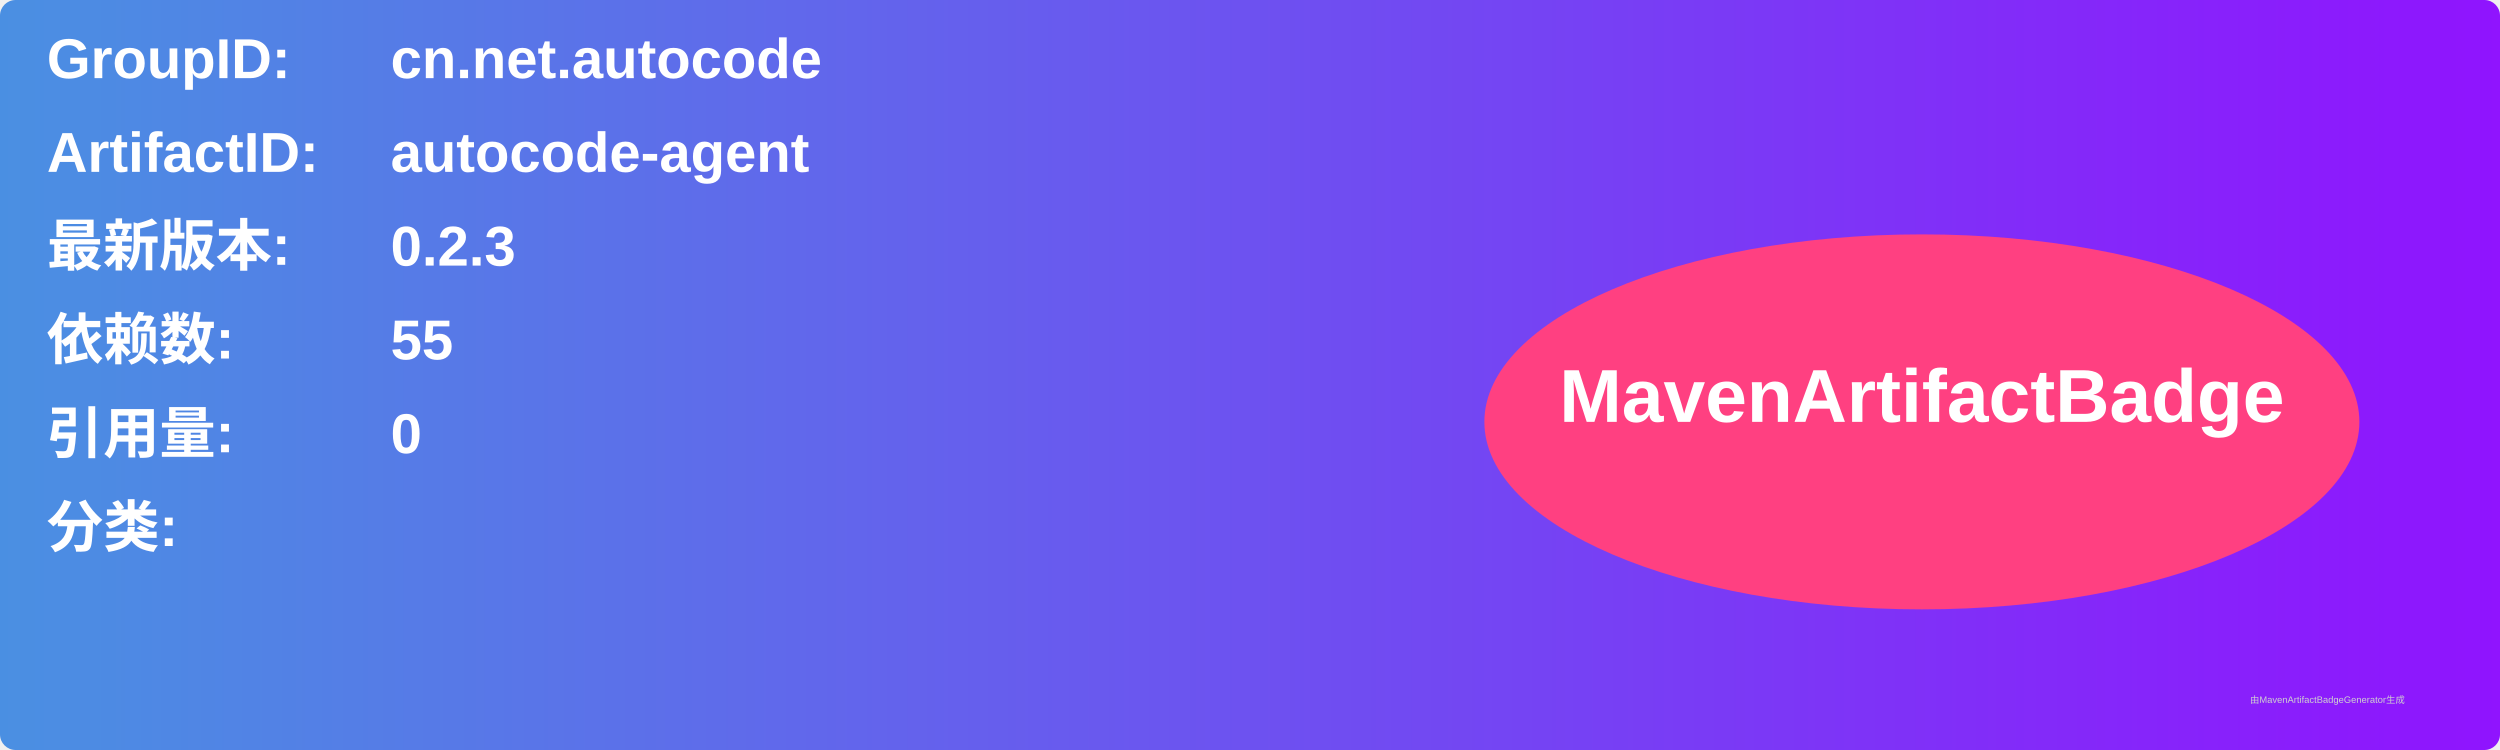
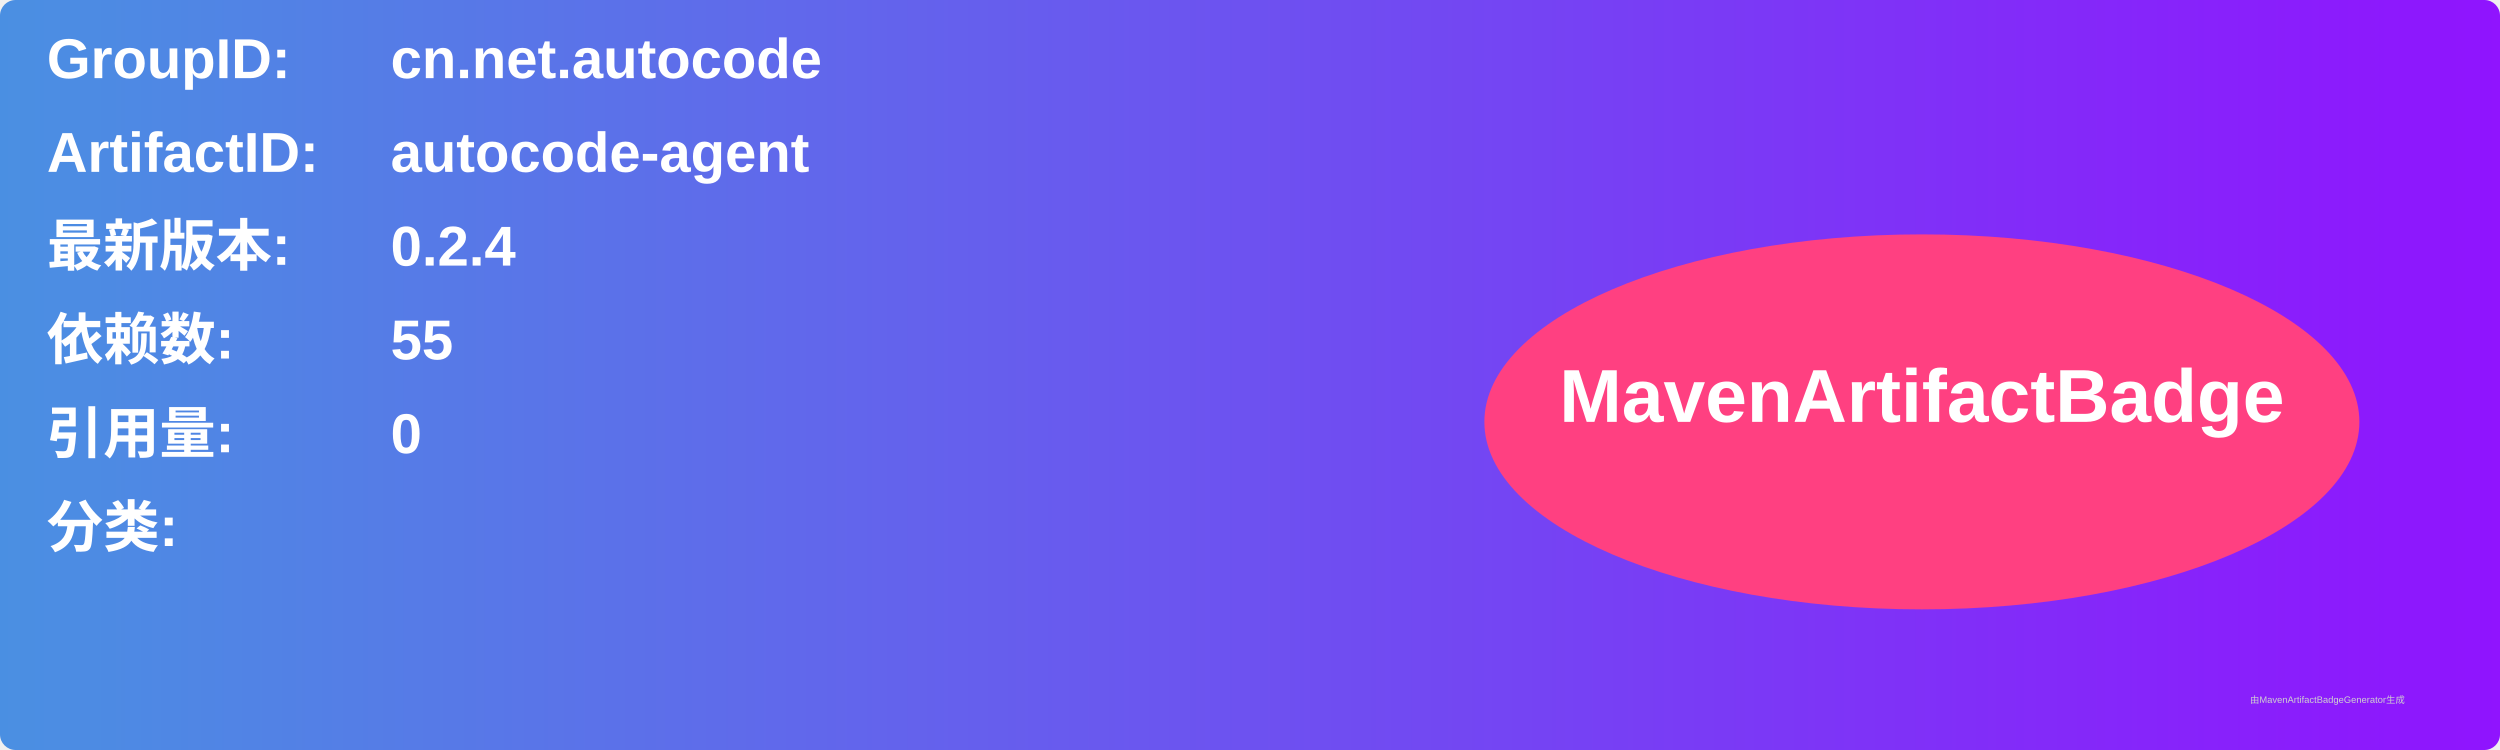
<svg xmlns="http://www.w3.org/2000/svg" width="800" height="240" viewBox="0 0 800 240">
  <linearGradient id="grad" x1="0%" y1="0%" x2="100%" y2="0%">
    <stop offset="0%" stop-color="#4a90e2" />
    <stop offset="100%" stop-color="#9013fe" />
  </linearGradient>
  <rect width="100%" height="100%" rx="5" ry="5" fill="url(#grad)" />
  <g transform="translate(15, 15)">
    <text x="0" y="10" font-family="Arial" font-size="18" fill="white" font-weight="bold" width="260">GroupID:</text>
    <text x="110" y="10" font-family="Arial" font-size="18" fill="white" font-weight="bold" width="460">cn.net.autocode</text>
    <text x="0" y="40" font-family="Arial" font-size="18" fill="white" font-weight="bold" width="260">ArtifactID:</text>
    <text x="110" y="40" font-family="Arial" font-size="18" fill="white" font-weight="bold" width="460">autocode-agent</text>
    <text x="0" y="70" font-family="Arial" font-size="18" fill="white" font-weight="bold">最新版本:</text>
    <text x="110" y="70" font-family="Arial" font-size="18" fill="white" font-weight="bold">
-       <tspan font-weight="bold">0.2.3</tspan>
+       <tspan font-weight="bold">0.2.4</tspan>
    </text>
    <text x="0" y="100" font-family="Arial" font-size="18" fill="white" font-weight="bold">依赖数: </text>
    <text x="110" y="100" font-family="Arial" font-size="18" fill="white">
      <tspan font-weight="bold">55</tspan>
    </text>
    <text x="0" y="130" font-family="Arial" font-size="18" fill="white" font-weight="bold">引用量: </text>
    <text x="110" y="130" font-family="Arial" font-size="18" fill="white">
      <tspan font-weight="bold">0</tspan>
    </text>
    <text x="0" y="160" font-family="Arial" font-size="18" fill="white" font-weight="bold">分类:</text>
    <text x="10" y="190" font-family="Arial" font-size="10" fill="white">
      <tspan font-weight="bold" />
    </text>
    <ellipse cx="600" cy="120" rx="140" ry="60" fill="#ff4081" />
    <text x="600" y="120" text-anchor="middle" font-family="Arial" font-size="24" fill="white" font-weight="bold">MavenArtifactBadge</text>
  </g>
  <text x="720" y="225" font-family="Arial" font-size="3" fill="#d0d0d0">由MavenArtifactBadgeGenerator生成</text>
</svg>
